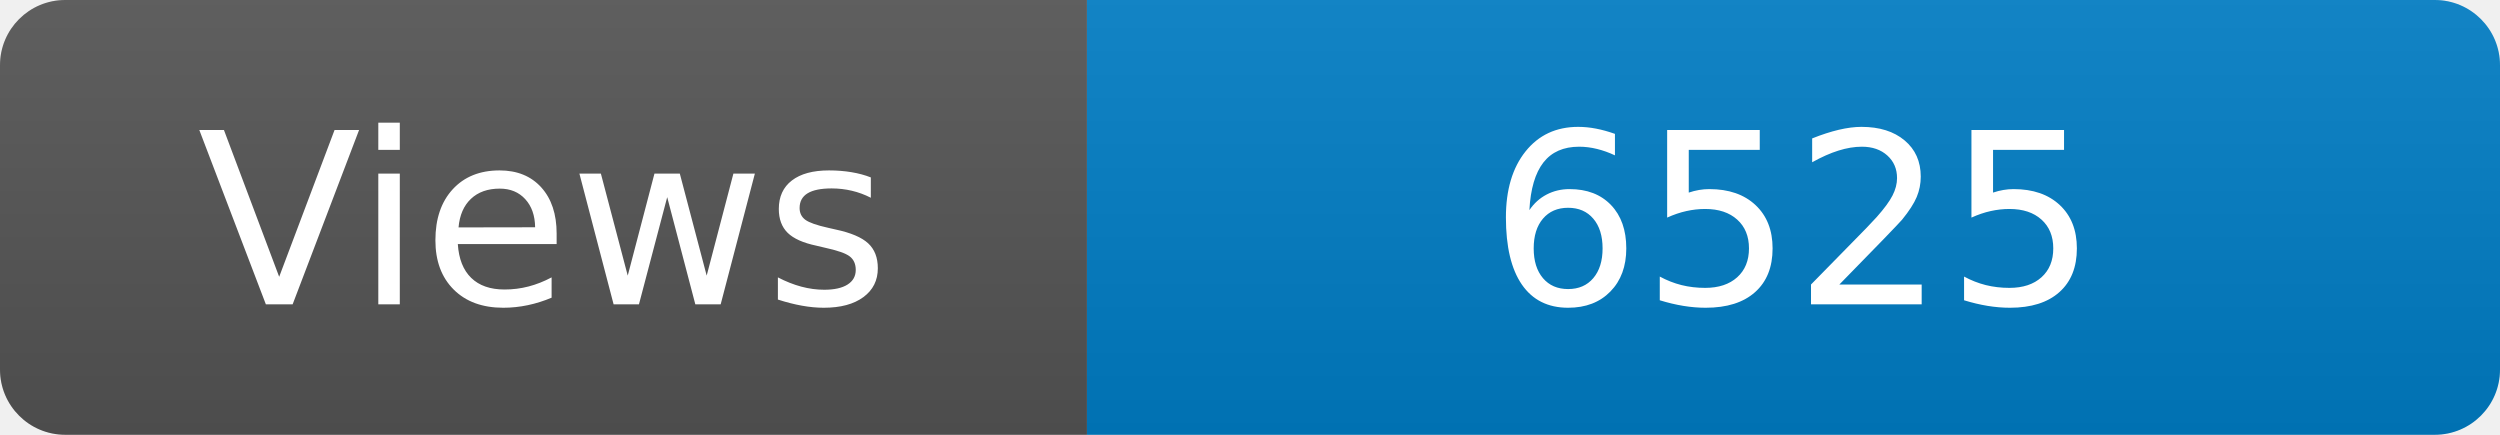
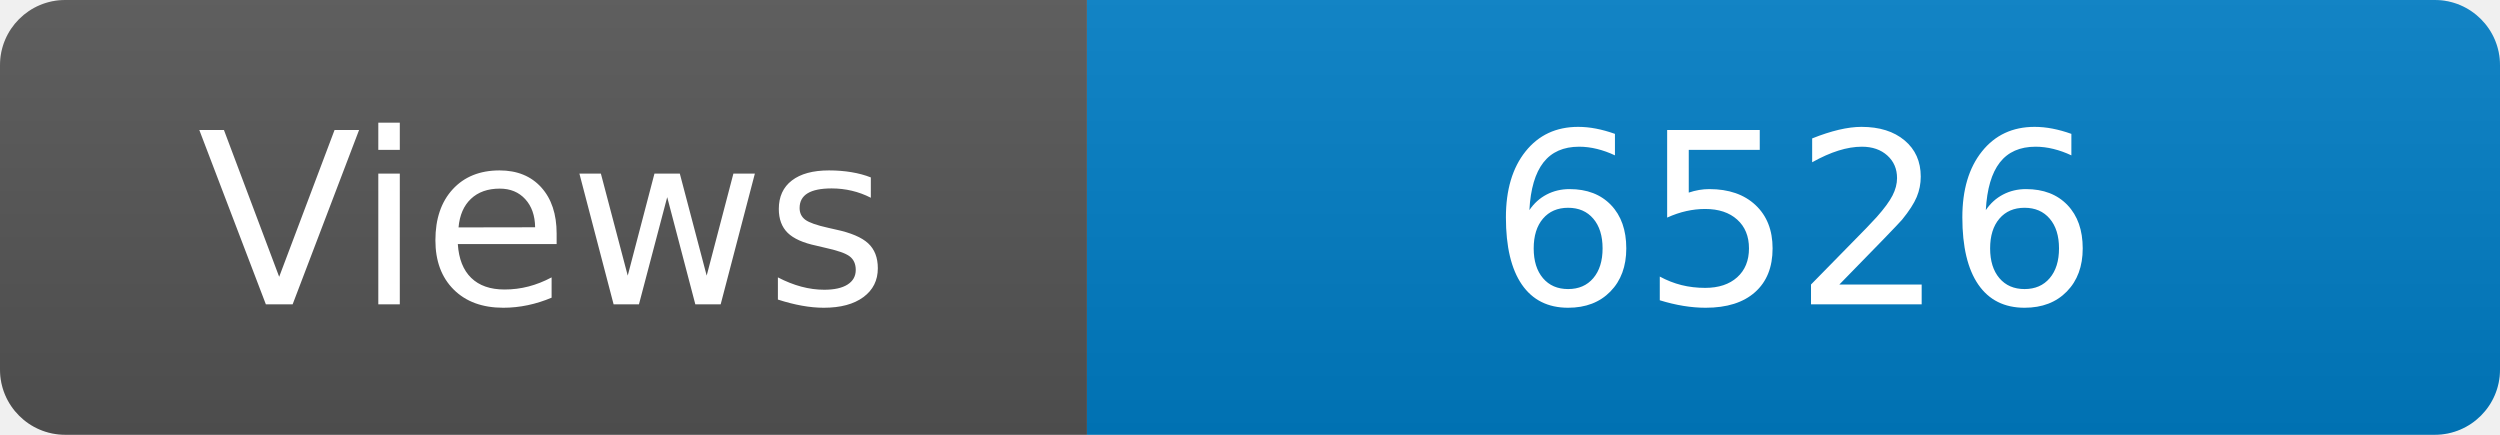
<svg xmlns="http://www.w3.org/2000/svg" width="115" height="20" role="img" aria-label="Maintained?: yes">
  <linearGradient id="s" x2="0" y2="100%">
    <stop offset="0" stop-color="#bbb" stop-opacity=".1" />
    <stop offset="1" stop-opacity=".1" />
  </linearGradient>
  <clipPath id="r">
    <rect width="115" height="20" rx="3" fill="#fff" />
  </clipPath>
  <g clip-path="url(#r)">
    <rect width="50" height="20" fill="#555" />
    <rect x="50" width="160" height="20" fill="#007ec6" />
    <rect width="115" height="20" fill="url(#s)" />
  </g>
  <g fill="#fff" text-anchor="middle" font-family="Verdana,Geneva,DejaVu Sans,sans-serif" font-size="110">
    <text x="250" y="140" transform="scale(.1)" fill="#fff">Views</text>
-     <text x="825" y="140" transform="scale(.1)" fill="#fff">6525</text>
+     <text x="825" y="140" transform="scale(.1)" fill="#fff">6526</text>
  </g>
</svg>
